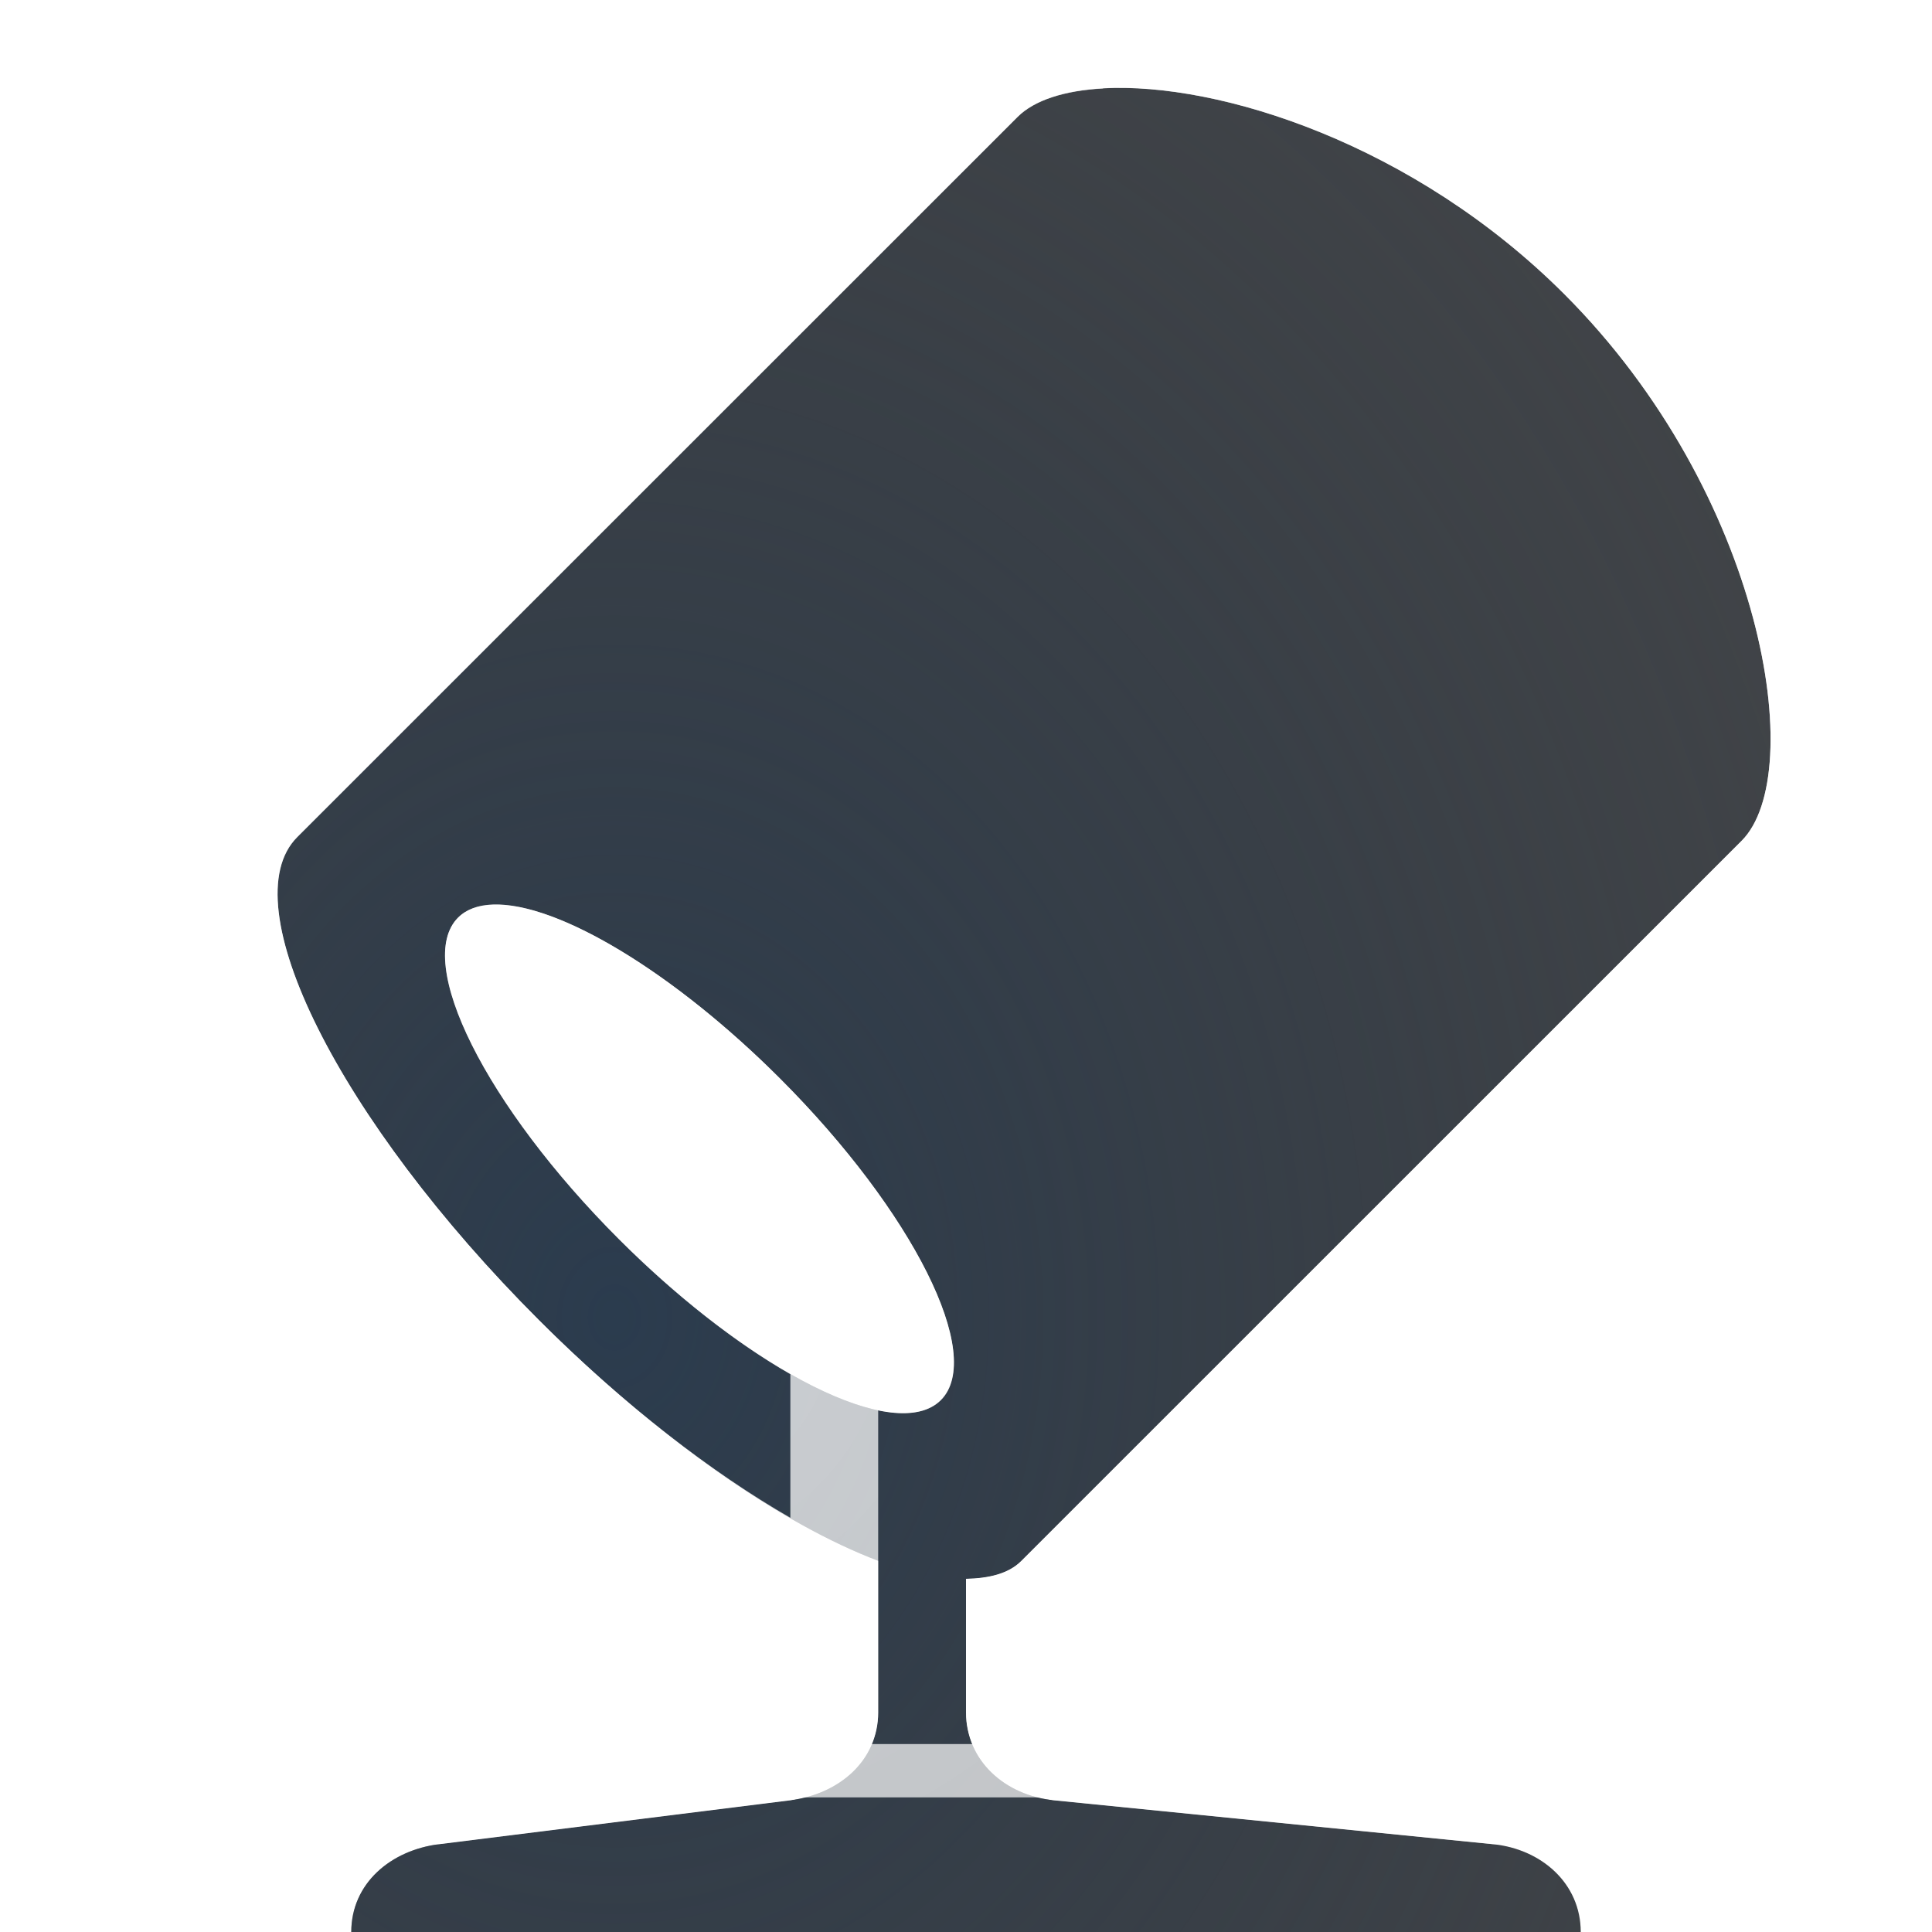
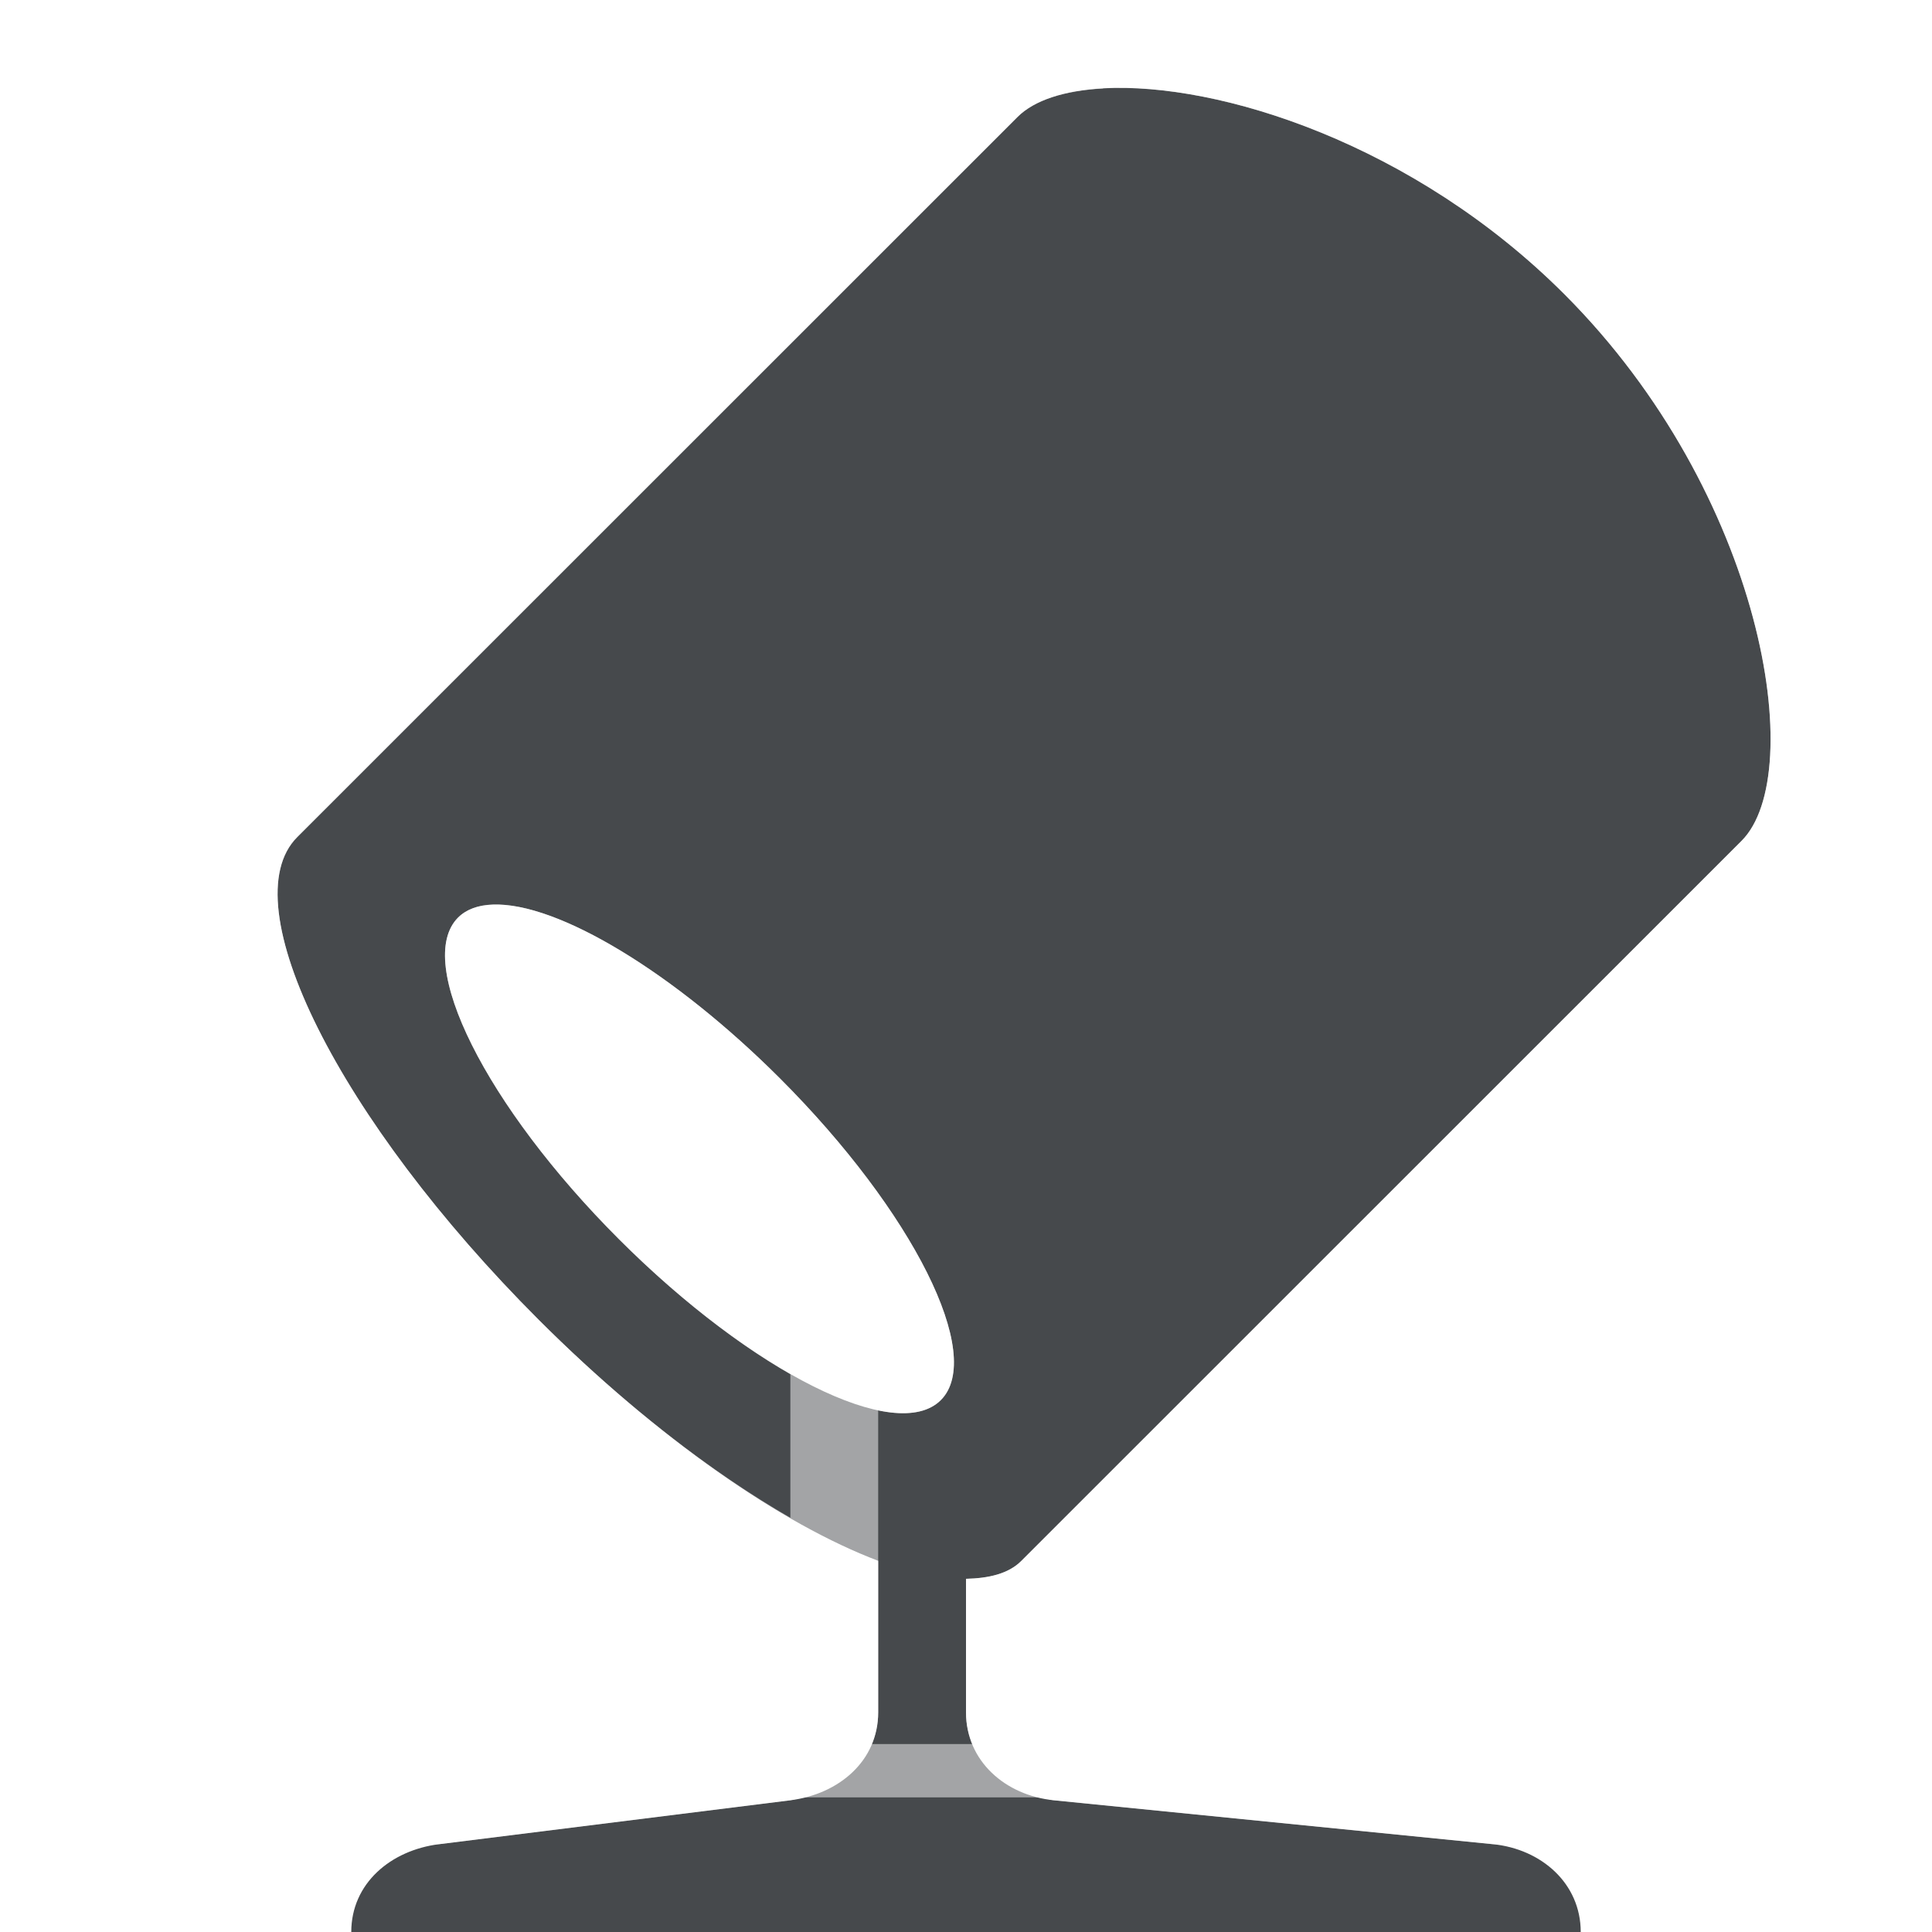
- <svg xmlns="http://www.w3.org/2000/svg" width="22" height="22" version="1.1">
-   <defs>
-     <radialGradient id="a" cx="8" cy="15.334" r="8.501" gradientTransform="matrix(1.8013,0,0,2.2249,-7.4107,-19.117)" gradientUnits="userSpaceOnUse">
-       <stop stop-color="#213851" stop-opacity=".906" offset="0" />
-       <stop stop-color="#27303a" stop-opacity="0" offset="1" />
-     </radialGradient>
-     <radialGradient id="b" cx="37.431" cy="7.987" r="8.734" gradientTransform="matrix(2.5044,0,0,2.5044,-86.305,-5.0019)" gradientUnits="userSpaceOnUse">
-       <stop stop-color="#ffffff" stop-opacity=".749" offset="0" />
-       <stop stop-color="#ffffff" stop-opacity=".605" offset="1" />
-     </radialGradient>
+ <svg xmlns="http://www.w3.org/2000/svg" id="g" width="22" height="22" version="1.1">
+   <defs id="b">
+     <style id="current-color-scheme" type="text/css">.ColorScheme-Text {color:#090d11;}.ColorScheme-Background{color:#ffffff;}</style>
  </defs>
-   <path d="m12.561 1.006c-0.441 0.024-0.783 0.135-0.973 0.324l-8.203 8.201c-0.759 0.759 0.472 3.22 2.748 5.496 1.36 1.36 2.778 2.334 3.867 2.746v1.727c0 0.554-0.45 0.931-1 1l-4 0.5c-0.55 0.069-1 0.446-1 1h14c0-0.554-0.449-0.945-1-1l-5-0.5c-0.551-0.055-1-0.446-1-1v-1.522c0.258-0.006 0.483-0.057 0.629-0.203l8.203-8.201c0.759-0.759 0.257-3.948-2.019-6.225-1.707-1.707-3.928-2.416-5.252-2.344zm-6.949 9.295a3.886 1.295 45 0 1 3.269 1.978 3.886 1.295 45 0 1 1.832 3.664 3.886 1.295 45 0 1-3.664-1.832 3.886 1.295 45 0 1-1.832-3.664 3.886 1.295 45 0 1 0.395-0.146z" fill="#090d11" fill-opacity=".766" style="paint-order:normal" />
-   <path d="m12.561 1.006c-0.441 0.024-0.783 0.135-0.973 0.324l-8.203 8.201c-0.759 0.759 0.472 3.22 2.748 5.496 1.36 1.36 2.778 2.334 3.867 2.746v1.727c0 0.554-0.45 0.931-1 1l-4 0.5c-0.55 0.069-1 0.446-1 1h14c0-0.554-0.449-0.945-1-1l-5-0.5c-0.551-0.055-1-0.446-1-1v-1.522c0.258-0.006 0.483-0.057 0.629-0.203l8.203-8.201c0.759-0.759 0.257-3.948-2.019-6.225-1.707-1.707-3.928-2.416-5.252-2.344zm-6.949 9.295a3.886 1.295 45 0 1 3.269 1.978 3.886 1.295 45 0 1 1.832 3.664 3.886 1.295 45 0 1-3.664-1.832 3.886 1.295 45 0 1-1.832-3.664 3.886 1.295 45 0 1 0.395-0.146z" fill="url(#a)" fill-opacity=".753" style="paint-order:normal" />
-   <path d="m12.506 0.008c-0.579 0.032-1.148 0.138-1.625 0.615l-8.203 8.201c-0.476 0.476-0.561 1.135-0.496 1.684 0.065 0.549 0.262 1.085 0.545 1.65 0.566 1.131 1.497 2.374 2.699 3.576 1.212 1.212 2.431 2.06 3.574 2.619v1.147c0 0.012 0.044-0.013-0.125 0.008l-4 0.5c-0.611 0.076-1.222 0.442-1.574 0.992h1.699l4-0.5c0.043-0.005 0.08-0.024 0.121-0.033h2.752c0.043 0.009 0.082 0.029 0.127 0.033l5 0.5h1.701c-0.352-0.557-0.968-0.931-1.602-0.994l-5-0.5c-0.139-0.014-0.1 0.008-0.1-0.006v-0.891c0.116-0.066 0.227-0.018 0.336-0.127l8.203-8.201c0.476-0.476 0.584-1.045 0.615-1.625 0.032-0.58-0.048-1.212-0.229-1.885-0.36-1.345-1.129-2.852-2.406-4.129-1.916-1.916-4.274-2.73-6.014-2.635zm0.055 0.998c1.324-0.072 3.545 0.636 5.252 2.344 2.276 2.276 2.778 5.466 2.019 6.225l-8.203 8.201c-0.146 0.146-0.371 0.198-0.629 0.203v1.522c0 0.13 0.029 0.25 0.074 0.359h-1.148c0.046-0.109 0.074-0.229 0.074-0.359v-3.441a3.886 1.295 45 0 0 0.713-0.115 3.886 1.295 45 0 0-1.832-3.664 3.886 1.295 45 0 0-3.664-1.832 3.886 1.295 45 0 0 1.832 3.664 3.886 1.295 45 0 0 1.951 1.535v1.635c-0.892-0.513-1.892-1.279-2.867-2.254-2.276-2.276-3.507-4.737-2.748-5.496l8.203-8.201c0.19-0.19 0.531-0.3 0.973-0.324z" fill="url(#b)" style="font-feature-settings:normal;font-variant-alternates:normal;font-variant-caps:normal;font-variant-ligatures:normal;font-variant-numeric:normal;font-variant-position:normal;isolation:auto;mix-blend-mode:normal;paint-order:normal;shape-padding:0;text-decoration-color:#000000;text-decoration-line:none;text-decoration-style:solid;text-indent:0;text-orientation:mixed;text-transform:none;white-space:normal" />
+   <path id="f" class="ColorScheme-Text" d="m12.561 1.006c-0.441 0.024-0.783 0.135-0.973 0.324l-8.203 8.201c-0.759 0.759 0.472 3.22 2.748 5.496 1.36 1.36 2.778 2.334 3.867 2.746v1.727c0 0.554-0.45 0.931-1 1l-4 0.5c-0.55 0.069-1 0.446-1 1h14c0-0.554-0.449-0.945-1-1l-5-0.5c-0.551-0.055-1-0.446-1-1v-1.522c0.258-0.006 0.483-0.057 0.629-0.203l8.203-8.201c0.759-0.759 0.257-3.948-2.019-6.225-1.707-1.707-3.928-2.416-5.252-2.344zm-6.949 9.295a3.886 1.295 45 0 1 3.269 1.978 3.886 1.295 45 0 1 1.832 3.664 3.886 1.295 45 0 1 -3.664 -1.832 3.886 1.295 45 0 1 -1.832 -3.664 3.886 1.295 45 0 1 0.395 -0.146z" style="fill-opacity:.75;fill:currentColor" />
+   <path id="h" class="ColorScheme-Background" d="m12.506 0.008c-0.579 0.032-1.148 0.138-1.625 0.615l-8.203 8.201c-0.476 0.476-0.561 1.135-0.496 1.684 0.065 0.549 0.262 1.085 0.545 1.65 0.566 1.131 1.497 2.374 2.699 3.576 1.212 1.212 2.431 2.06 3.574 2.619v1.147c0 0.012 0.044-0.013-0.125 0.008l-4 0.5c-0.611 0.076-1.222 0.442-1.574 0.992h1.699l4-0.5c0.043-0.005 0.08-0.024 0.121-0.033h2.752c0.043 0.009 0.082 0.029 0.127 0.033l5 0.5h1.701c-0.352-0.557-0.968-0.931-1.602-0.994l-5-0.5c-0.139-0.014-0.1 0.008-0.1-0.006v-0.891c0.116-0.066 0.227-0.018 0.336-0.127l8.203-8.201c0.476-0.476 0.584-1.045 0.615-1.625 0.032-0.58-0.048-1.212-0.229-1.885-0.36-1.345-1.129-2.852-2.406-4.129-1.916-1.916-4.274-2.73-6.014-2.635zm0.055 0.998c1.324-0.072 3.545 0.636 5.252 2.344 2.276 2.276 2.778 5.466 2.019 6.225l-8.203 8.201c-0.146 0.146-0.371 0.198-0.629 0.203v1.522c0 0.13 0.029 0.25 0.074 0.359h-1.148c0.046-0.109 0.074-0.229 0.074-0.359v-3.441a3.886 1.295 45 0 0 0.713 -0.115 3.886 1.295 45 0 0 -1.832 -3.664 3.886 1.295 45 0 0 -3.664 -1.832 3.886 1.295 45 0 0 1.832 3.664 3.886 1.295 45 0 0 1.951 1.535v1.635c-0.892-0.513-1.892-1.279-2.867-2.254-2.276-2.276-3.507-4.737-2.748-5.496l8.203-8.201c0.19-0.19 0.531-0.3 0.973-0.324z" style="fill-opacity:.5;fill:currentColor" />
</svg>
